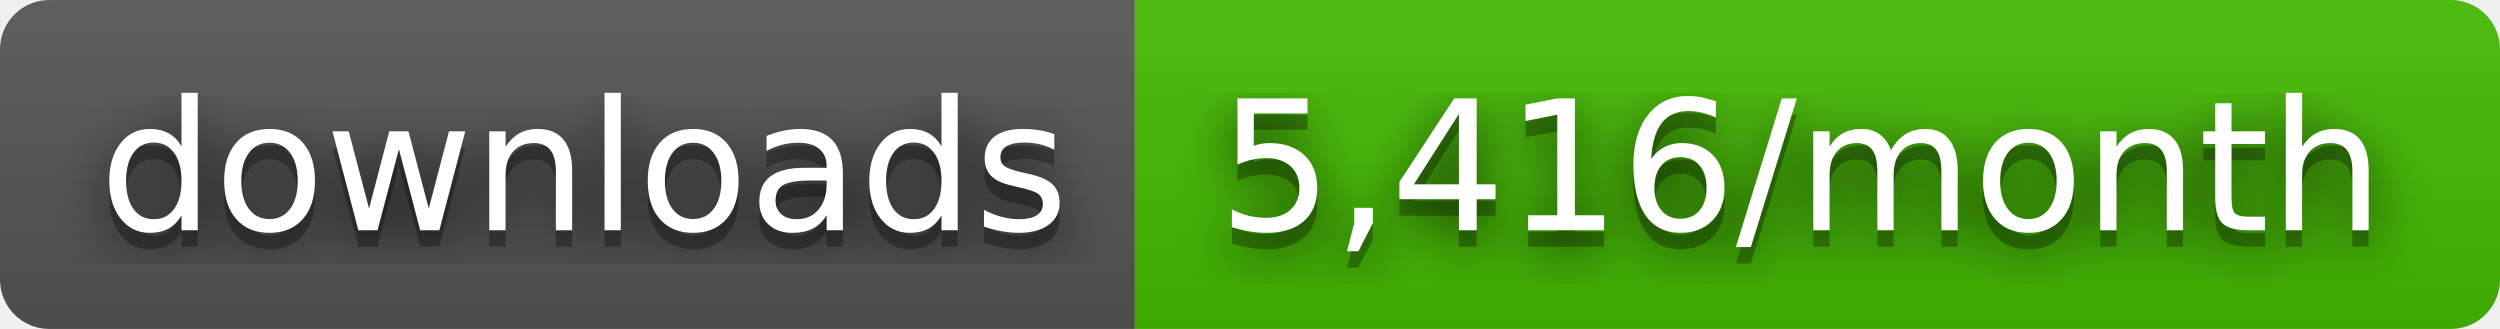
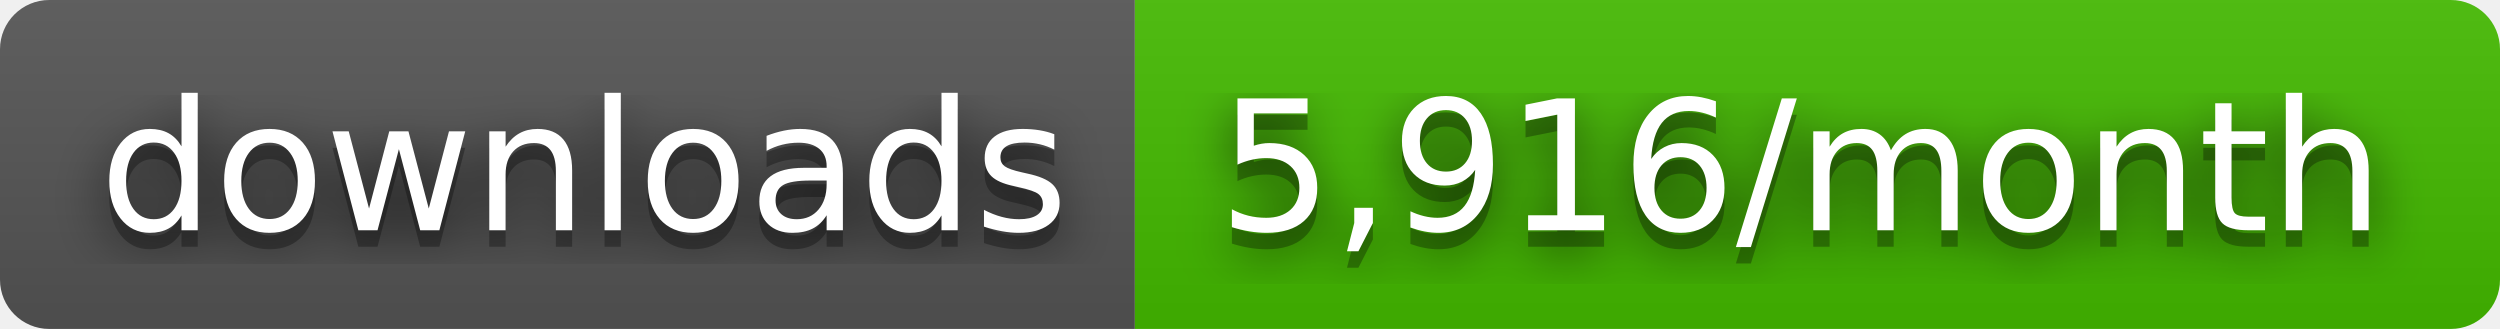
- <svg xmlns="http://www.w3.org/2000/svg" width="152" height="20" role="img" aria-label="downloads: 5,416/month">
+ <svg xmlns="http://www.w3.org/2000/svg" width="152" height="20" role="img" aria-label="downloads: 5,916/month">
  <filter id="blur">
    <feGaussianBlur stdDeviation="16" />
  </filter>
  <linearGradient id="s" x2="0" y2="100%">
    <stop offset="0" stop-color="#bbb" stop-opacity=".1" />
    <stop offset="1" stop-opacity=".1" />
  </linearGradient>
  <clipPath id="r">
    <rect width="152" height="20" rx="3" />
  </clipPath>
  <g clip-path="url(#r)">
    <rect width="69" height="20" fill="#555" />
    <rect x="69" width="83" height="20" fill="#4b0" />
    <rect width="152" height="20" fill="url(#s)" />
  </g>
  <g fill="#fff" text-anchor="middle" font-family="Verdana,Geneva,DejaVu Sans,sans-serif" text-rendering="geometricPrecision" font-size="110">
    <g transform="scale(.1)">
      <g aria-hidden="true" fill="#010101">
        <text x="355" y="150" fill-opacity=".8" filter="url(#blur)" textLength="590">downloads</text>
        <text x="355" y="150" fill-opacity=".3" textLength="590">downloads</text>
      </g>
      <text x="355" y="140" textLength="590">downloads</text>
    </g>
    <g transform="scale(.1)">
      <g aria-hidden="true" fill="#010101">
-         <text x="1095" y="150" fill-opacity=".8" filter="url(#blur)" textLength="730">5,416/month</text>
-         <text x="1095" y="150" fill-opacity=".3" textLength="730">5,416/month</text>
+         <text x="1095" y="150" fill-opacity=".8" filter="url(#blur)" textLength="730">5,916/month</text>
+         <text x="1095" y="150" fill-opacity=".3" textLength="730">5,916/month</text>
      </g>
-       <text x="1095" y="140" textLength="730">5,416/month</text>
+       <text x="1095" y="140" textLength="730">5,916/month</text>
    </g>
  </g>
</svg>
